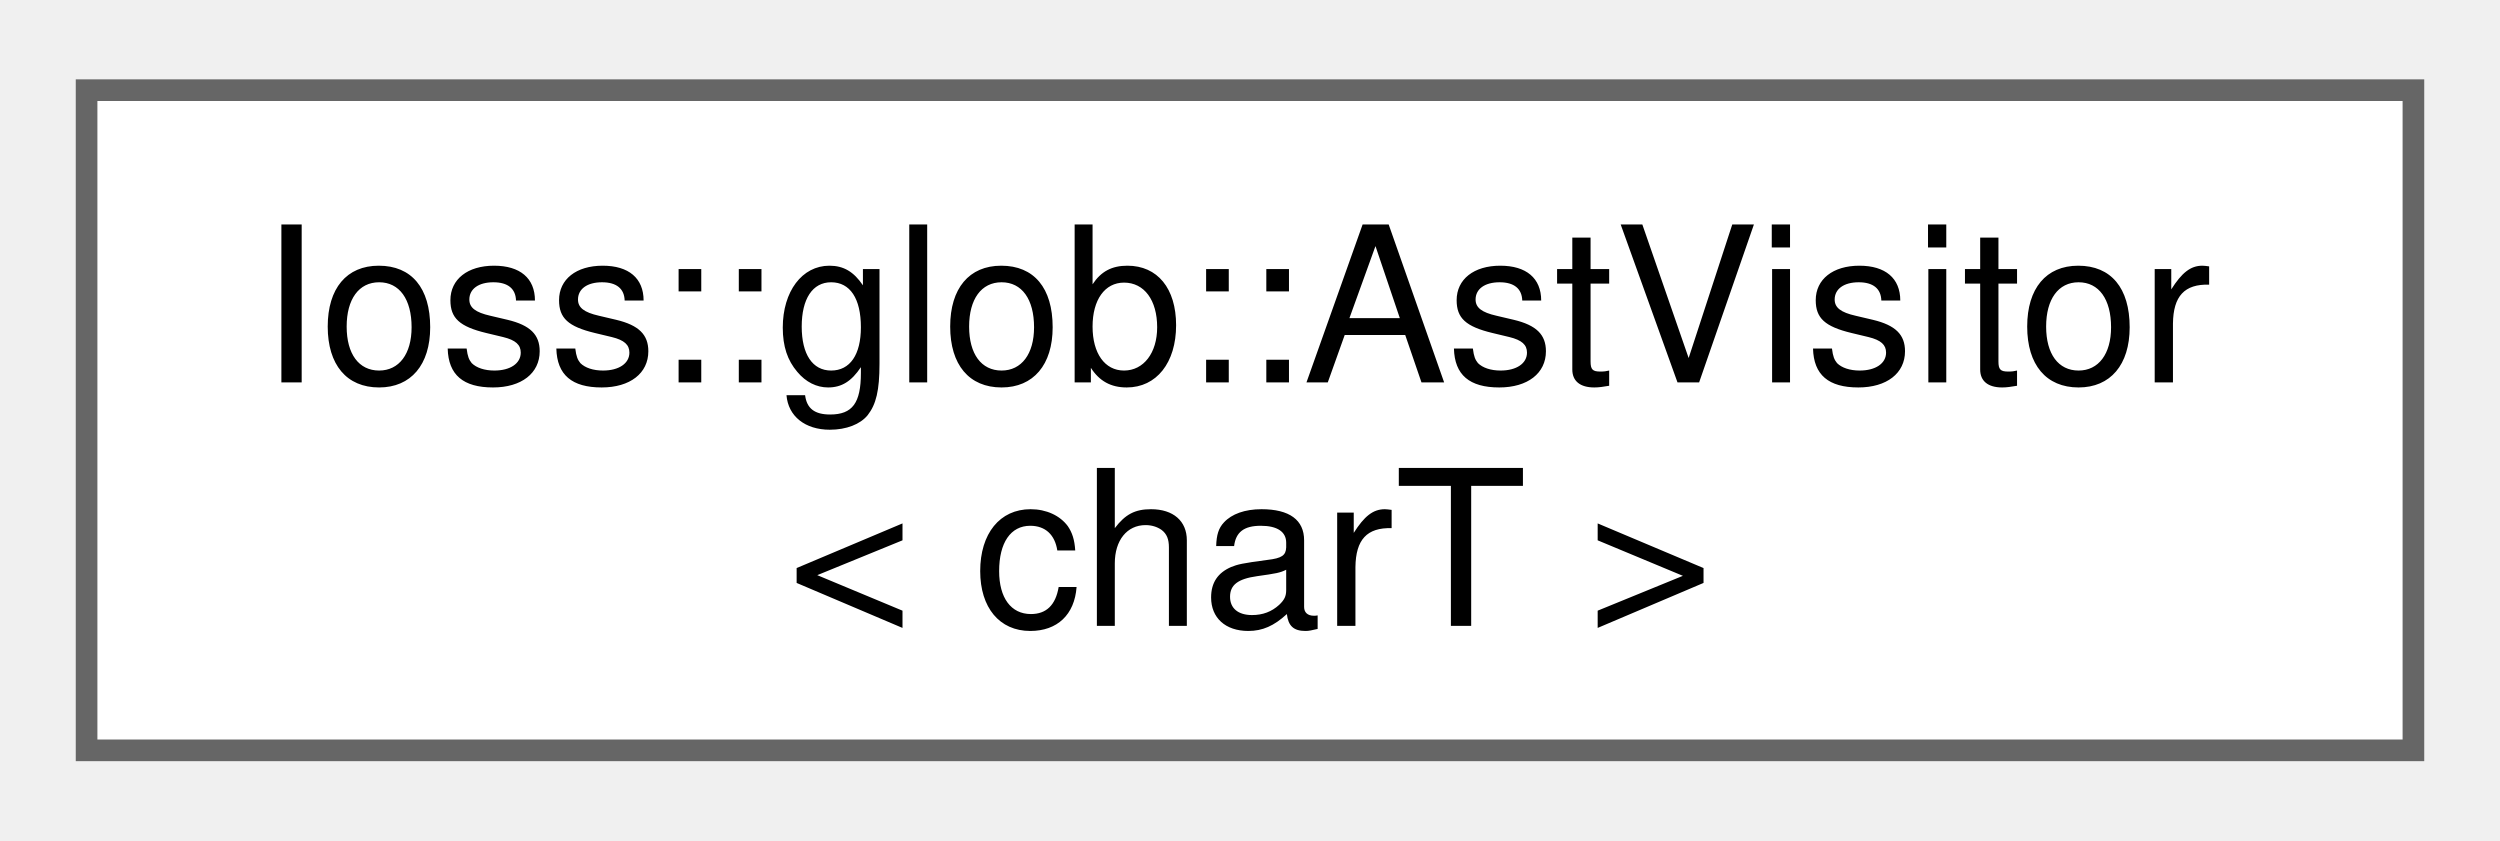
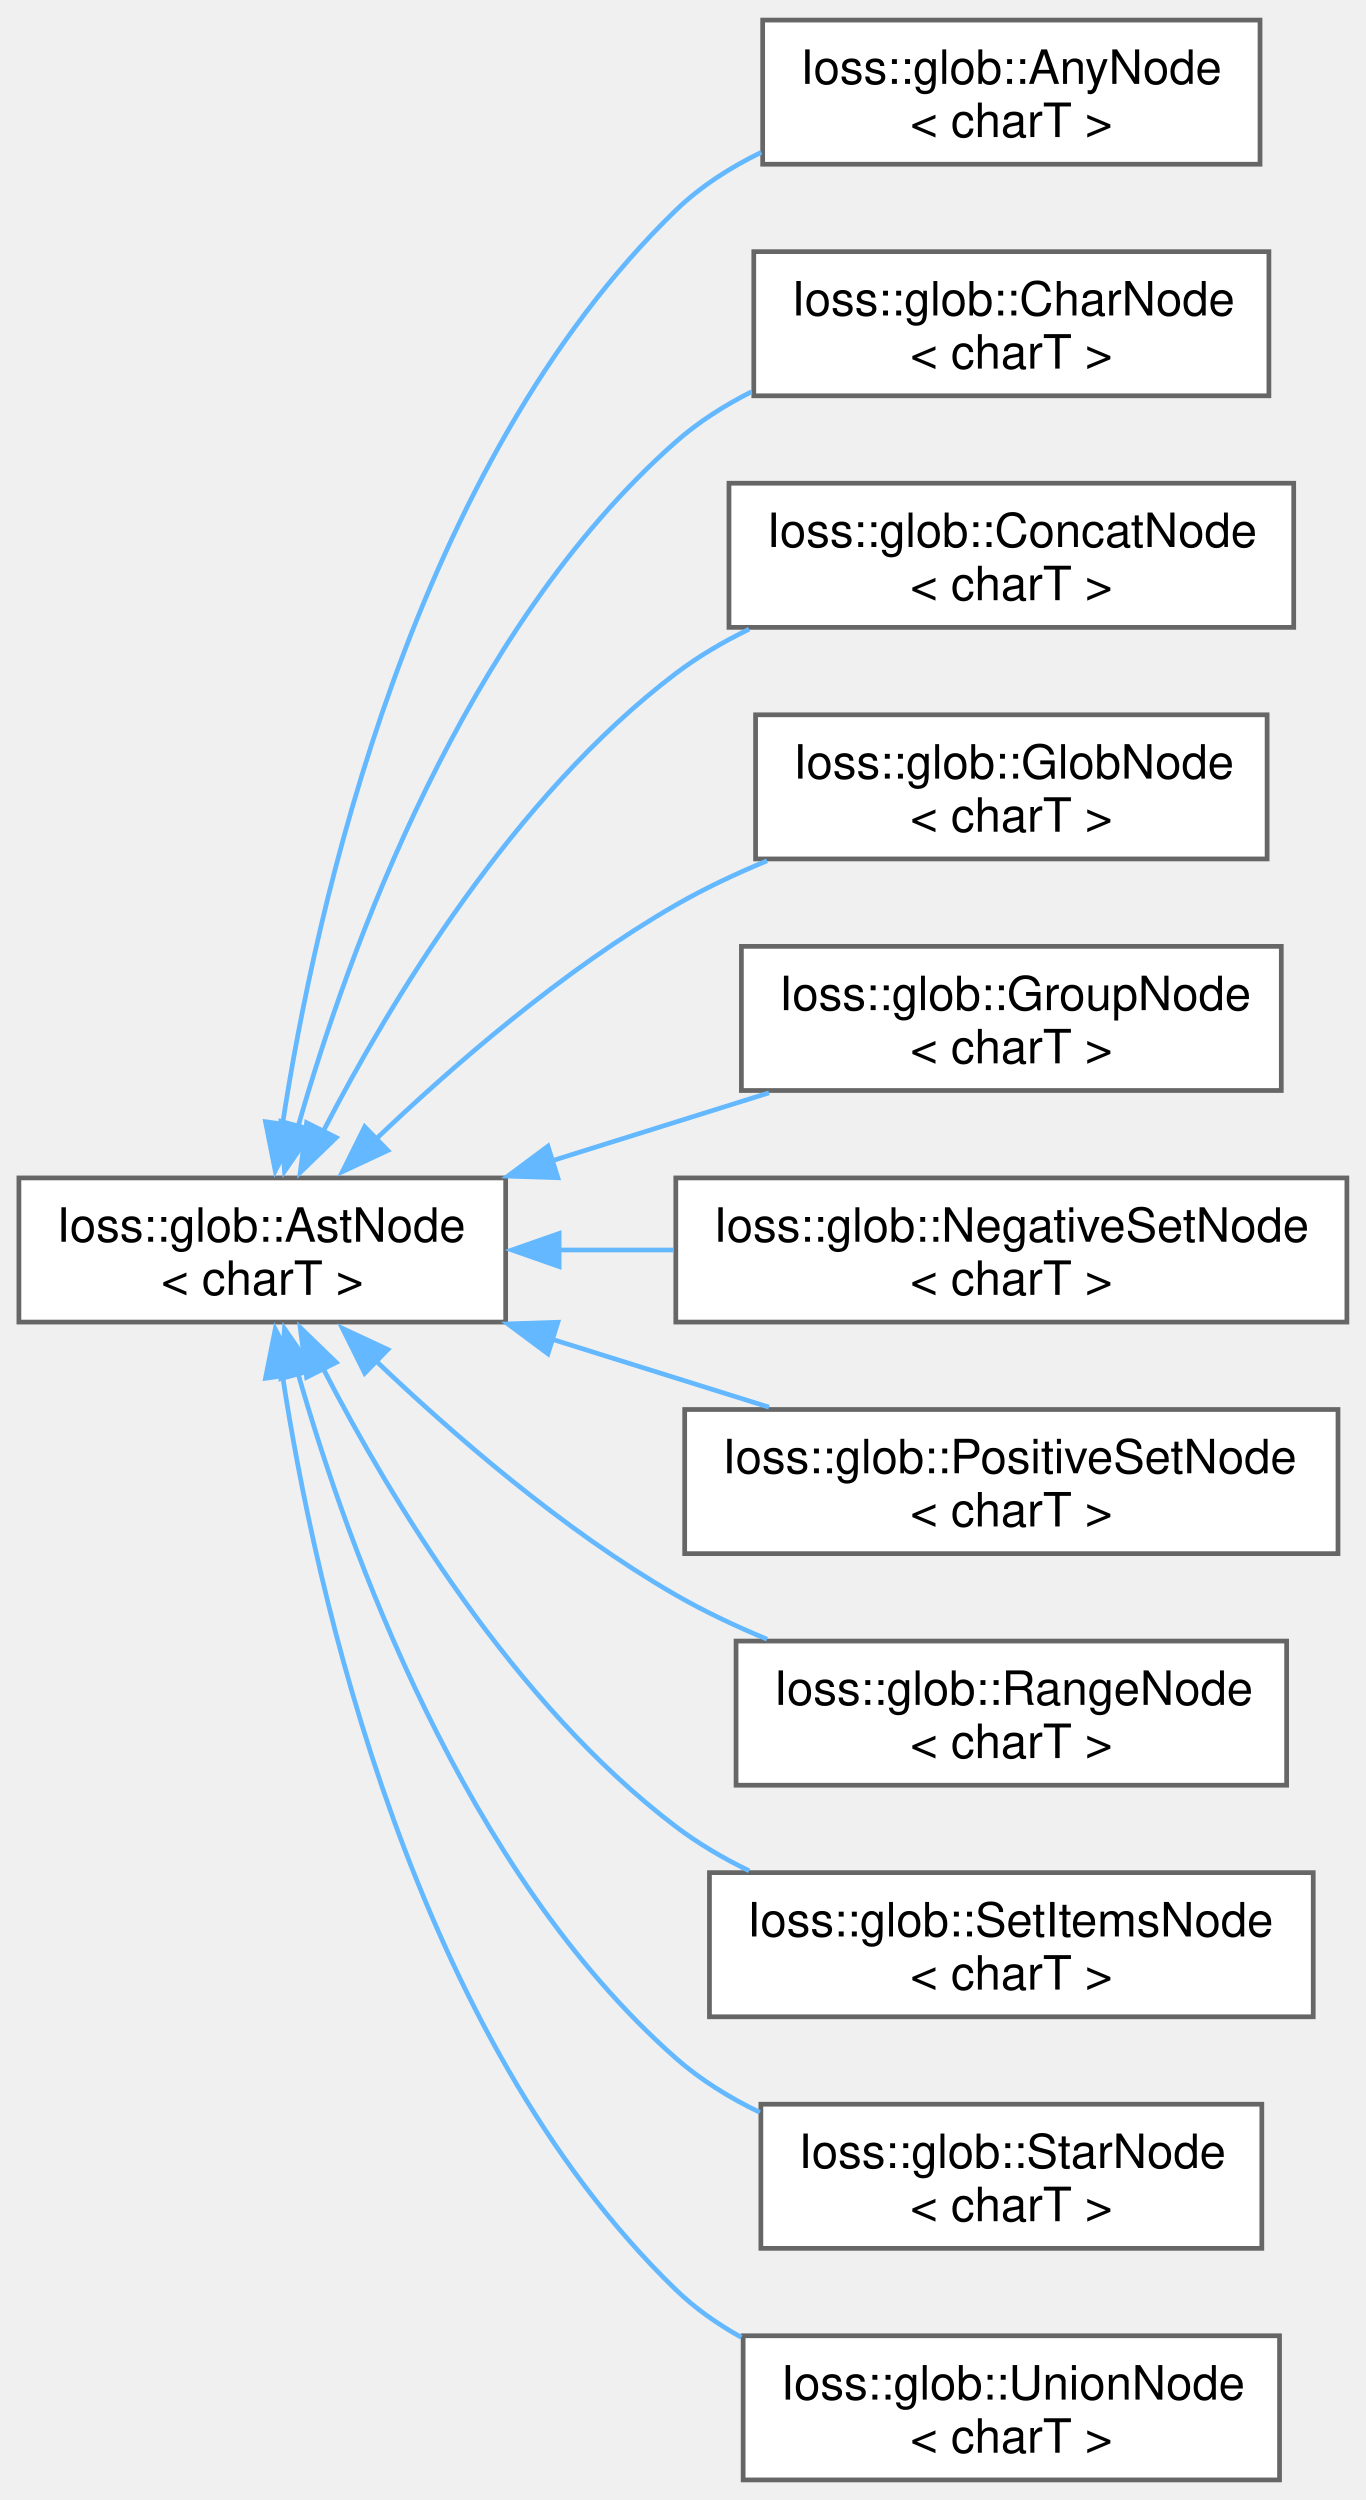
- <svg xmlns="http://www.w3.org/2000/svg" xmlns:xlink="http://www.w3.org/1999/xlink" width="116pt" height="39pt" viewBox="0.00 0.00 115.50 38.50">
-   <g id="graph0" class="graph" transform="scale(1 1) rotate(0) translate(4 34.5)">
+ <svg xmlns="http://www.w3.org/2000/svg" xmlns:xlink="http://www.w3.org/1999/xlink" width="289pt" height="529pt" viewBox="0.00 0.00 289.00 528.50">
+   <g id="graph0" class="graph" transform="scale(1 1) rotate(0) translate(4 524.5)">
    <g id="Node000000" class="node">
      <g id="a_Node000000">
-         <a xlink:href="classIoss_1_1glob_1_1AstVisitor.html" target="_top" xlink:title=" ">
-           <polygon fill="white" stroke="#666666" points="107.5,-30.5 0,-30.5 0,0 107.5,0 107.5,-30.5" />
-           <text text-anchor="start" x="8" y="-17" font-family="Helvetica,sans-Serif" font-size="10.00">Ioss::glob::AstVisitor</text>
-           <text text-anchor="middle" x="53.75" y="-5.75" font-family="Helvetica,sans-Serif" font-size="10.00">&lt; charT &gt;</text>
+         <a xlink:href="classIoss_1_1glob_1_1AstNode.html" target="_top" xlink:title=" ">
+           <polygon fill="white" stroke="#666666" points="103,-275.5 0,-275.5 0,-245 103,-245 103,-275.5" />
+           <text text-anchor="start" x="8" y="-262" font-family="Helvetica,sans-Serif" font-size="10.00">Ioss::glob::AstNode</text>
+           <text text-anchor="middle" x="51.5" y="-250.75" font-family="Helvetica,sans-Serif" font-size="10.00">&lt; charT &gt;</text>
+         </a>
+       </g>
+     </g>
+     <g id="Node000001" class="node">
+       <g id="a_Node000001">
+         <a xlink:href="classIoss_1_1glob_1_1AnyNode.html" target="_top" xlink:title=" ">
+           <polygon fill="white" stroke="#666666" points="262.62,-520.5 157.38,-520.5 157.38,-490 262.62,-490 262.62,-520.5" />
+           <text text-anchor="start" x="165.38" y="-507" font-family="Helvetica,sans-Serif" font-size="10.00">Ioss::glob::AnyNode</text>
+           <text text-anchor="middle" x="210" y="-495.75" font-family="Helvetica,sans-Serif" font-size="10.00">&lt; charT &gt;</text>
+         </a>
+       </g>
+     </g>
+     <g id="edge122_Node000000_Node000001" class="edge">
+       <g id="a_edge122_Node000000_Node000001">
+         <a xlink:title=" ">
+           <path fill="none" stroke="#63b8ff" d="M55.77,-286.78C62.78,-332.5 83.42,-426.39 139,-480.25 144.19,-485.28 150.46,-489.3 157.09,-492.52" />
+           <polygon fill="#63b8ff" stroke="#63b8ff" points="59.11,-286.4 54.24,-276.99 52.18,-287.39 59.11,-286.4" />
+         </a>
+       </g>
+     </g>
+     <g id="Node000002" class="node">
+       <g id="a_Node000002">
+         <a xlink:href="classIoss_1_1glob_1_1CharNode.html" target="_top" xlink:title=" ">
+           <polygon fill="white" stroke="#666666" points="264.5,-471.5 155.5,-471.5 155.5,-441 264.5,-441 264.5,-471.5" />
+           <text text-anchor="start" x="163.5" y="-458" font-family="Helvetica,sans-Serif" font-size="10.00">Ioss::glob::CharNode</text>
+           <text text-anchor="middle" x="210" y="-446.75" font-family="Helvetica,sans-Serif" font-size="10.00">&lt; charT &gt;</text>
+         </a>
+       </g>
+     </g>
+     <g id="edge123_Node000000_Node000002" class="edge">
+       <g id="a_edge123_Node000000_Node000002">
+         <a xlink:title=" ">
+           <path fill="none" stroke="#63b8ff" d="M59.07,-286.39C69.72,-323.62 94.23,-391.76 139,-431.25 143.74,-435.43 149.23,-438.93 155.01,-441.85" />
+           <polygon fill="#63b8ff" stroke="#63b8ff" points="62.21,-285.62 56.2,-276.9 55.46,-287.46 62.21,-285.62" />
+         </a>
+       </g>
+     </g>
+     <g id="Node000003" class="node">
+       <g id="a_Node000003">
+         <a xlink:href="classIoss_1_1glob_1_1ConcatNode.html" target="_top" xlink:title=" ">
+           <polygon fill="white" stroke="#666666" points="269.75,-422.5 150.25,-422.5 150.25,-392 269.75,-392 269.75,-422.5" />
+           <text text-anchor="start" x="158.25" y="-409" font-family="Helvetica,sans-Serif" font-size="10.00">Ioss::glob::ConcatNode</text>
+           <text text-anchor="middle" x="210" y="-397.75" font-family="Helvetica,sans-Serif" font-size="10.00">&lt; charT &gt;</text>
+         </a>
+       </g>
+     </g>
+     <g id="edge124_Node000000_Node000003" class="edge">
+       <g id="a_edge124_Node000000_Node000003">
+         <a xlink:title=" ">
+           <path fill="none" stroke="#63b8ff" d="M64.37,-285.32C78.53,-312.74 104.69,-356.25 139,-382.25 143.73,-385.84 149.02,-388.94 154.52,-391.62" />
+           <polygon fill="#63b8ff" stroke="#63b8ff" points="67.14,-284.04 59.53,-276.67 60.88,-287.18 67.14,-284.04" />
+         </a>
+       </g>
+     </g>
+     <g id="Node000004" class="node">
+       <g id="a_Node000004">
+         <a xlink:href="classIoss_1_1glob_1_1GlobNode.html" target="_top" xlink:title=" ">
+           <polygon fill="white" stroke="#666666" points="264.12,-373.5 155.88,-373.5 155.88,-343 264.12,-343 264.12,-373.5" />
+           <text text-anchor="start" x="163.88" y="-360" font-family="Helvetica,sans-Serif" font-size="10.00">Ioss::glob::GlobNode</text>
+           <text text-anchor="middle" x="210" y="-348.75" font-family="Helvetica,sans-Serif" font-size="10.00">&lt; charT &gt;</text>
+         </a>
+       </g>
+     </g>
+     <g id="edge125_Node000000_Node000004" class="edge">
+       <g id="a_edge125_Node000000_Node000004">
+         <a xlink:title=" ">
+           <path fill="none" stroke="#63b8ff" d="M74.97,-283.16C91.49,-298.96 115.14,-319.53 139,-333.25 145.04,-336.72 151.65,-339.85 158.31,-342.61" />
+           <polygon fill="#63b8ff" stroke="#63b8ff" points="78.06,-281.31 68.46,-276.83 73.17,-286.32 78.06,-281.31" />
+         </a>
+       </g>
+     </g>
+     <g id="Node000005" class="node">
+       <g id="a_Node000005">
+         <a xlink:href="classIoss_1_1glob_1_1GroupNode.html" target="_top" xlink:title=" ">
+           <polygon fill="white" stroke="#666666" points="267.12,-324.5 152.88,-324.5 152.88,-294 267.12,-294 267.12,-324.5" />
+           <text text-anchor="start" x="160.88" y="-311" font-family="Helvetica,sans-Serif" font-size="10.00">Ioss::glob::GroupNode</text>
+           <text text-anchor="middle" x="210" y="-299.75" font-family="Helvetica,sans-Serif" font-size="10.00">&lt; charT &gt;</text>
+         </a>
+       </g>
+     </g>
+     <g id="edge126_Node000000_Node000005" class="edge">
+       <g id="a_edge126_Node000000_Node000005">
+         <a xlink:title=" ">
+           <path fill="none" stroke="#63b8ff" d="M112.77,-279.12C127.95,-283.87 144.09,-288.93 158.72,-293.51" />
+           <polygon fill="#63b8ff" stroke="#63b8ff" points="114.04,-275.54 103.45,-275.89 111.95,-282.22 114.04,-275.54" />
+         </a>
+       </g>
+     </g>
+     <g id="Node000006" class="node">
+       <g id="a_Node000006">
+         <a xlink:href="classIoss_1_1glob_1_1NegativeSetNode.html" target="_top" xlink:title=" ">
+           <polygon fill="white" stroke="#666666" points="281,-275.5 139,-275.5 139,-245 281,-245 281,-275.5" />
+           <text text-anchor="start" x="147" y="-262" font-family="Helvetica,sans-Serif" font-size="10.00">Ioss::glob::NegativeSetNode</text>
+           <text text-anchor="middle" x="210" y="-250.75" font-family="Helvetica,sans-Serif" font-size="10.00">&lt; charT &gt;</text>
+         </a>
+       </g>
+     </g>
+     <g id="edge127_Node000000_Node000006" class="edge">
+       <g id="a_edge127_Node000000_Node000006">
+         <a xlink:title=" ">
+           <path fill="none" stroke="#63b8ff" d="M114.07,-260.25C122.1,-260.25 130.38,-260.25 138.54,-260.25" />
+           <polygon fill="#63b8ff" stroke="#63b8ff" points="114.31,-256.75 104.31,-260.25 114.31,-263.75 114.31,-256.75" />
+         </a>
+       </g>
+     </g>
+     <g id="Node000007" class="node">
+       <g id="a_Node000007">
+         <a xlink:href="classIoss_1_1glob_1_1PositiveSetNode.html" target="_top" xlink:title=" ">
+           <polygon fill="white" stroke="#666666" points="279.12,-226.5 140.88,-226.5 140.88,-196 279.12,-196 279.12,-226.5" />
+           <text text-anchor="start" x="148.88" y="-213" font-family="Helvetica,sans-Serif" font-size="10.00">Ioss::glob::PositiveSetNode</text>
+           <text text-anchor="middle" x="210" y="-201.75" font-family="Helvetica,sans-Serif" font-size="10.00">&lt; charT &gt;</text>
+         </a>
+       </g>
+     </g>
+     <g id="edge128_Node000000_Node000007" class="edge">
+       <g id="a_edge128_Node000000_Node000007">
+         <a xlink:title=" ">
+           <path fill="none" stroke="#63b8ff" d="M112.77,-241.38C127.95,-236.63 144.09,-231.57 158.72,-226.99" />
+           <polygon fill="#63b8ff" stroke="#63b8ff" points="111.95,-238.28 103.45,-244.61 114.04,-244.96 111.95,-238.28" />
+         </a>
+       </g>
+     </g>
+     <g id="Node000008" class="node">
+       <g id="a_Node000008">
+         <a xlink:href="classIoss_1_1glob_1_1RangeNode.html" target="_top" xlink:title=" ">
+           <polygon fill="white" stroke="#666666" points="268.25,-177.5 151.75,-177.5 151.75,-147 268.25,-147 268.25,-177.5" />
+           <text text-anchor="start" x="159.75" y="-164" font-family="Helvetica,sans-Serif" font-size="10.00">Ioss::glob::RangeNode</text>
+           <text text-anchor="middle" x="210" y="-152.75" font-family="Helvetica,sans-Serif" font-size="10.00">&lt; charT &gt;</text>
+         </a>
+       </g>
+     </g>
+     <g id="edge129_Node000000_Node000008" class="edge">
+       <g id="a_edge129_Node000000_Node000008">
+         <a xlink:title=" ">
+           <path fill="none" stroke="#63b8ff" d="M74.97,-237.34C91.49,-221.54 115.14,-200.97 139,-187.25 145.04,-183.78 151.65,-180.65 158.31,-177.89" />
+           <polygon fill="#63b8ff" stroke="#63b8ff" points="73.17,-234.18 68.46,-243.67 78.06,-239.19 73.17,-234.18" />
+         </a>
+       </g>
+     </g>
+     <g id="Node000009" class="node">
+       <g id="a_Node000009">
+         <a xlink:href="classIoss_1_1glob_1_1SetItemsNode.html" target="_top" xlink:title=" ">
+           <polygon fill="white" stroke="#666666" points="273.88,-128.5 146.12,-128.5 146.12,-98 273.88,-98 273.88,-128.5" />
+           <text text-anchor="start" x="154.12" y="-115" font-family="Helvetica,sans-Serif" font-size="10.00">Ioss::glob::SetItemsNode</text>
+           <text text-anchor="middle" x="210" y="-103.75" font-family="Helvetica,sans-Serif" font-size="10.00">&lt; charT &gt;</text>
+         </a>
+       </g>
+     </g>
+     <g id="edge130_Node000000_Node000009" class="edge">
+       <g id="a_edge130_Node000000_Node000009">
+         <a xlink:title=" ">
+           <path fill="none" stroke="#63b8ff" d="M64.37,-235.18C78.53,-207.76 104.69,-164.25 139,-138.25 143.73,-134.66 149.02,-131.56 154.52,-128.88" />
+           <polygon fill="#63b8ff" stroke="#63b8ff" points="60.88,-233.32 59.53,-243.83 67.14,-236.46 60.88,-233.32" />
+         </a>
+       </g>
+     </g>
+     <g id="Node000010" class="node">
+       <g id="a_Node000010">
+         <a xlink:href="classIoss_1_1glob_1_1StarNode.html" target="_top" xlink:title=" ">
+           <polygon fill="white" stroke="#666666" points="263,-79.5 157,-79.5 157,-49 263,-49 263,-79.5" />
+           <text text-anchor="start" x="165" y="-66" font-family="Helvetica,sans-Serif" font-size="10.00">Ioss::glob::StarNode</text>
+           <text text-anchor="middle" x="210" y="-54.75" font-family="Helvetica,sans-Serif" font-size="10.00">&lt; charT &gt;</text>
+         </a>
+       </g>
+     </g>
+     <g id="edge131_Node000000_Node000010" class="edge">
+       <g id="a_edge131_Node000000_Node000010">
+         <a xlink:title=" ">
+           <path fill="none" stroke="#63b8ff" d="M59.07,-234.11C69.72,-196.88 94.23,-128.74 139,-89.25 144.23,-84.64 150.36,-80.86 156.79,-77.77" />
+           <polygon fill="#63b8ff" stroke="#63b8ff" points="55.46,-233.04 56.2,-243.6 62.21,-234.88 55.46,-233.04" />
+         </a>
+       </g>
+     </g>
+     <g id="Node000011" class="node">
+       <g id="a_Node000011">
+         <a xlink:href="classIoss_1_1glob_1_1UnionNode.html" target="_top" xlink:title=" ">
+           <polygon fill="white" stroke="#666666" points="266.75,-30.5 153.25,-30.5 153.25,0 266.75,0 266.75,-30.5" />
+           <text text-anchor="start" x="161.25" y="-17" font-family="Helvetica,sans-Serif" font-size="10.00">Ioss::glob::UnionNode</text>
+           <text text-anchor="middle" x="210" y="-5.75" font-family="Helvetica,sans-Serif" font-size="10.00">&lt; charT &gt;</text>
+         </a>
+       </g>
+     </g>
+     <g id="edge132_Node000000_Node000011" class="edge">
+       <g id="a_edge132_Node000000_Node000011">
+         <a xlink:title=" ">
+           <path fill="none" stroke="#63b8ff" d="M55.77,-233.72C62.78,-188 83.42,-94.11 139,-40.25 143.08,-36.3 147.82,-32.97 152.88,-30.16" />
+           <polygon fill="#63b8ff" stroke="#63b8ff" points="52.18,-233.11 54.24,-243.51 59.11,-234.1 52.18,-233.11" />
        </a>
      </g>
    </g>
  </g>
</svg>
